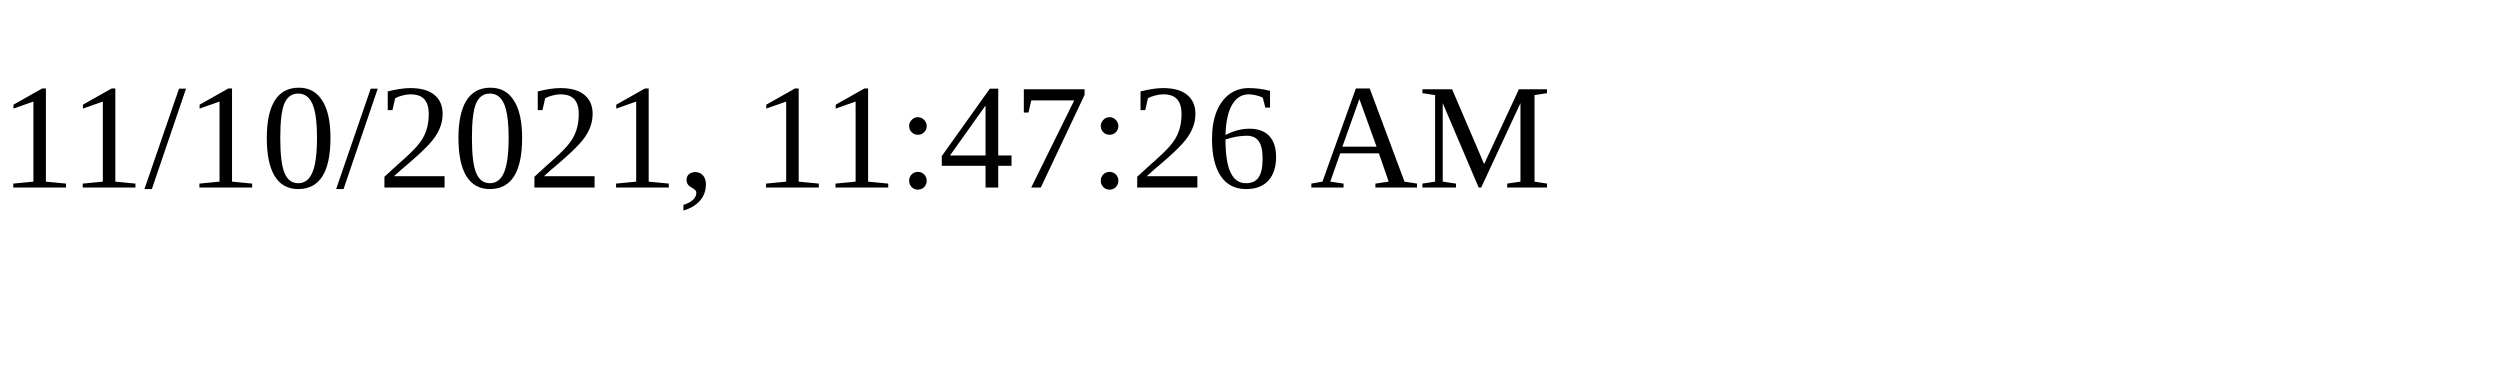
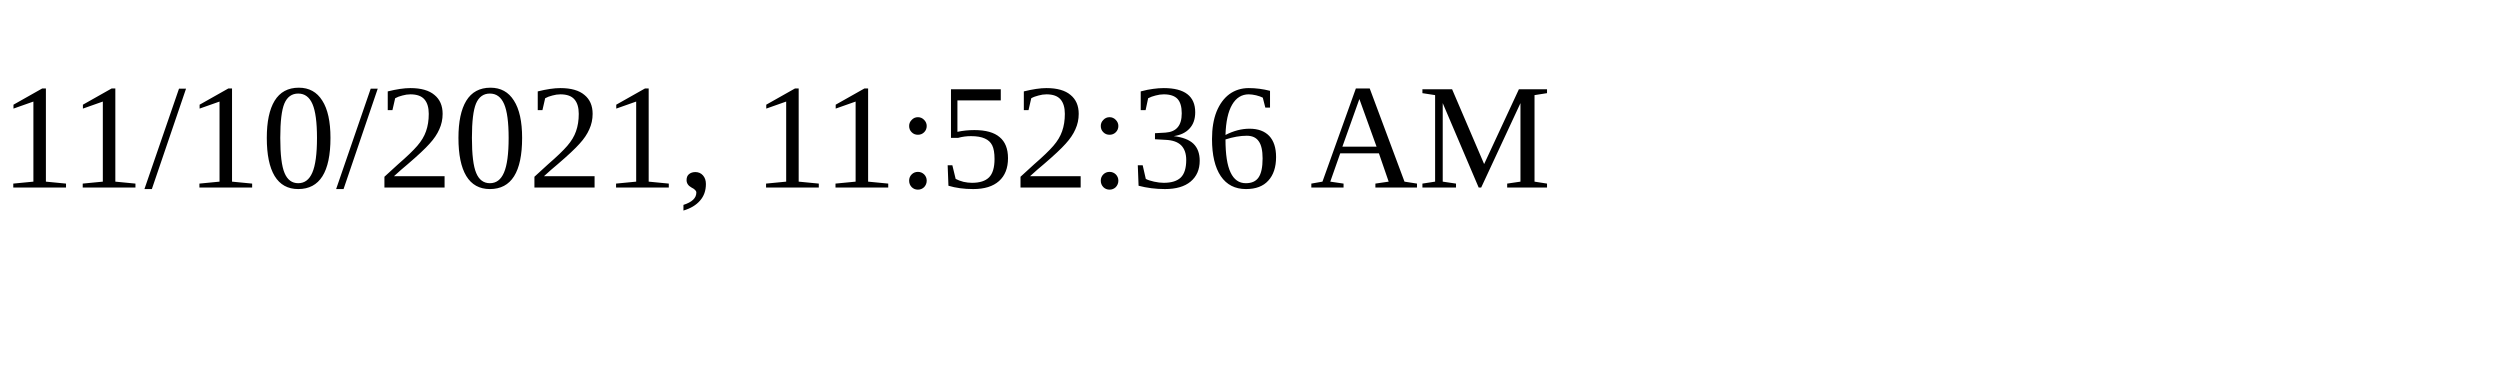
<svg xmlns="http://www.w3.org/2000/svg" height="30" width="200">
-   <text x="0" y="15">11/10/2021, 11:47:26 AM</text>
+   <text x="0" y="15">11/10/2021, 11:52:36 AM</text>
</svg>
